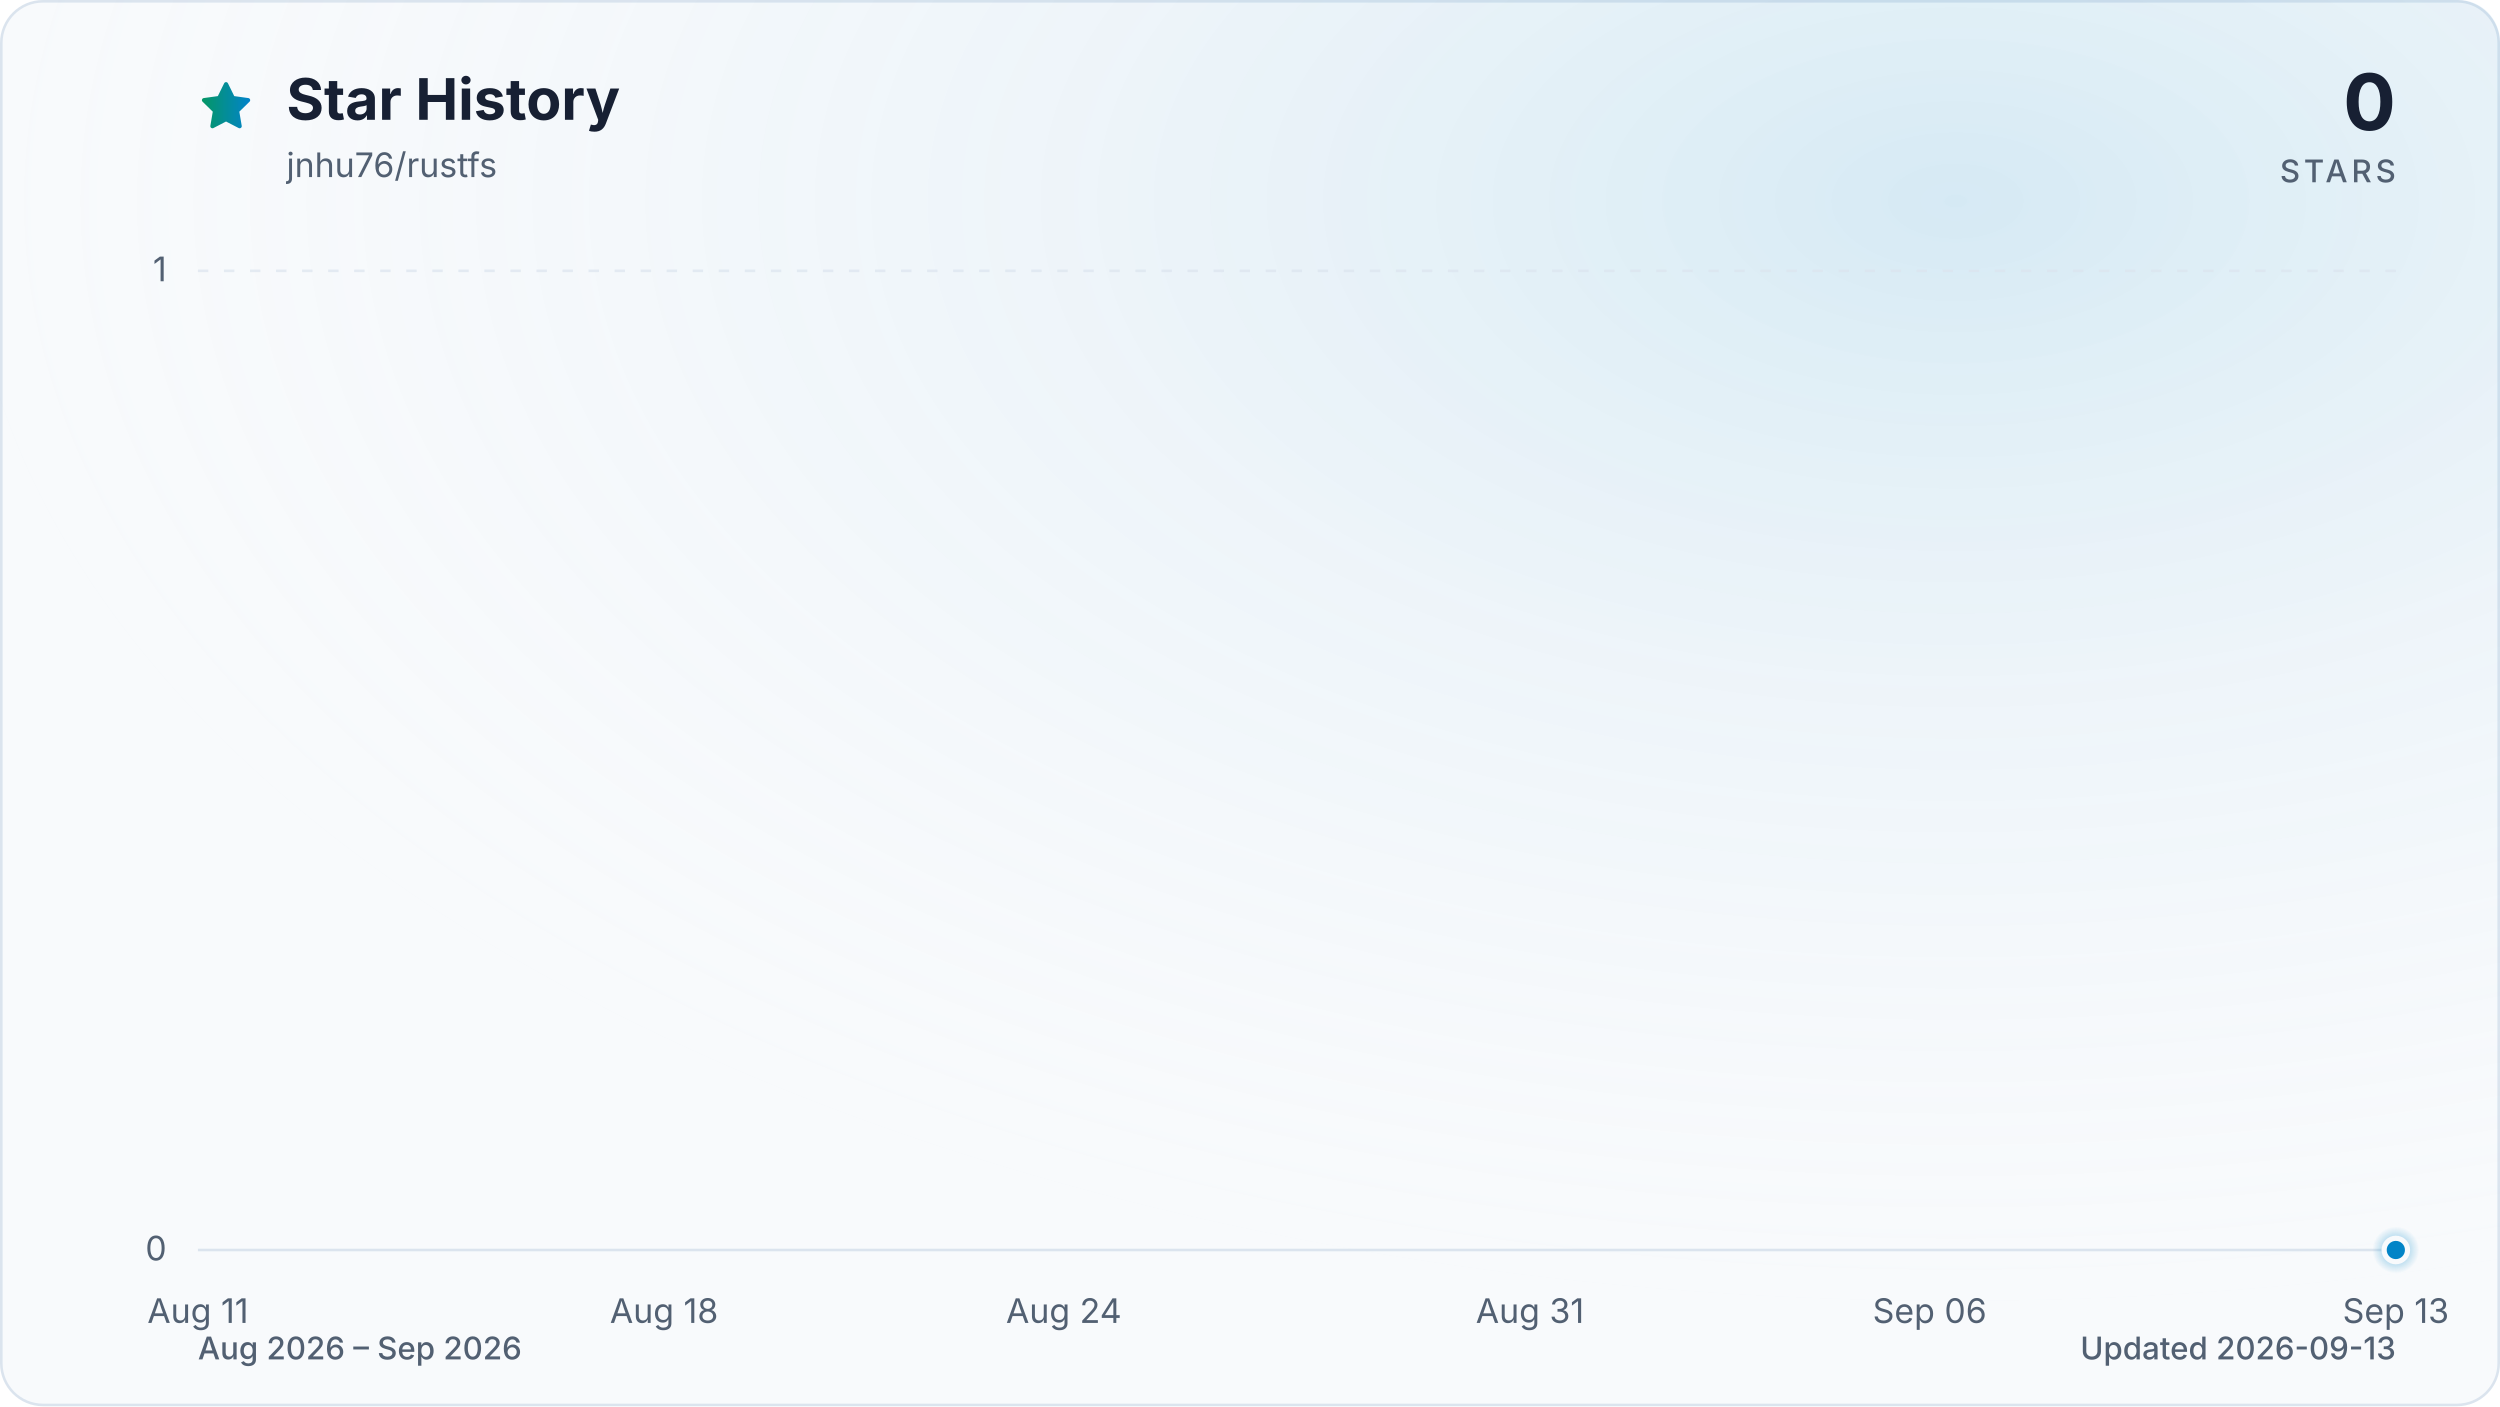
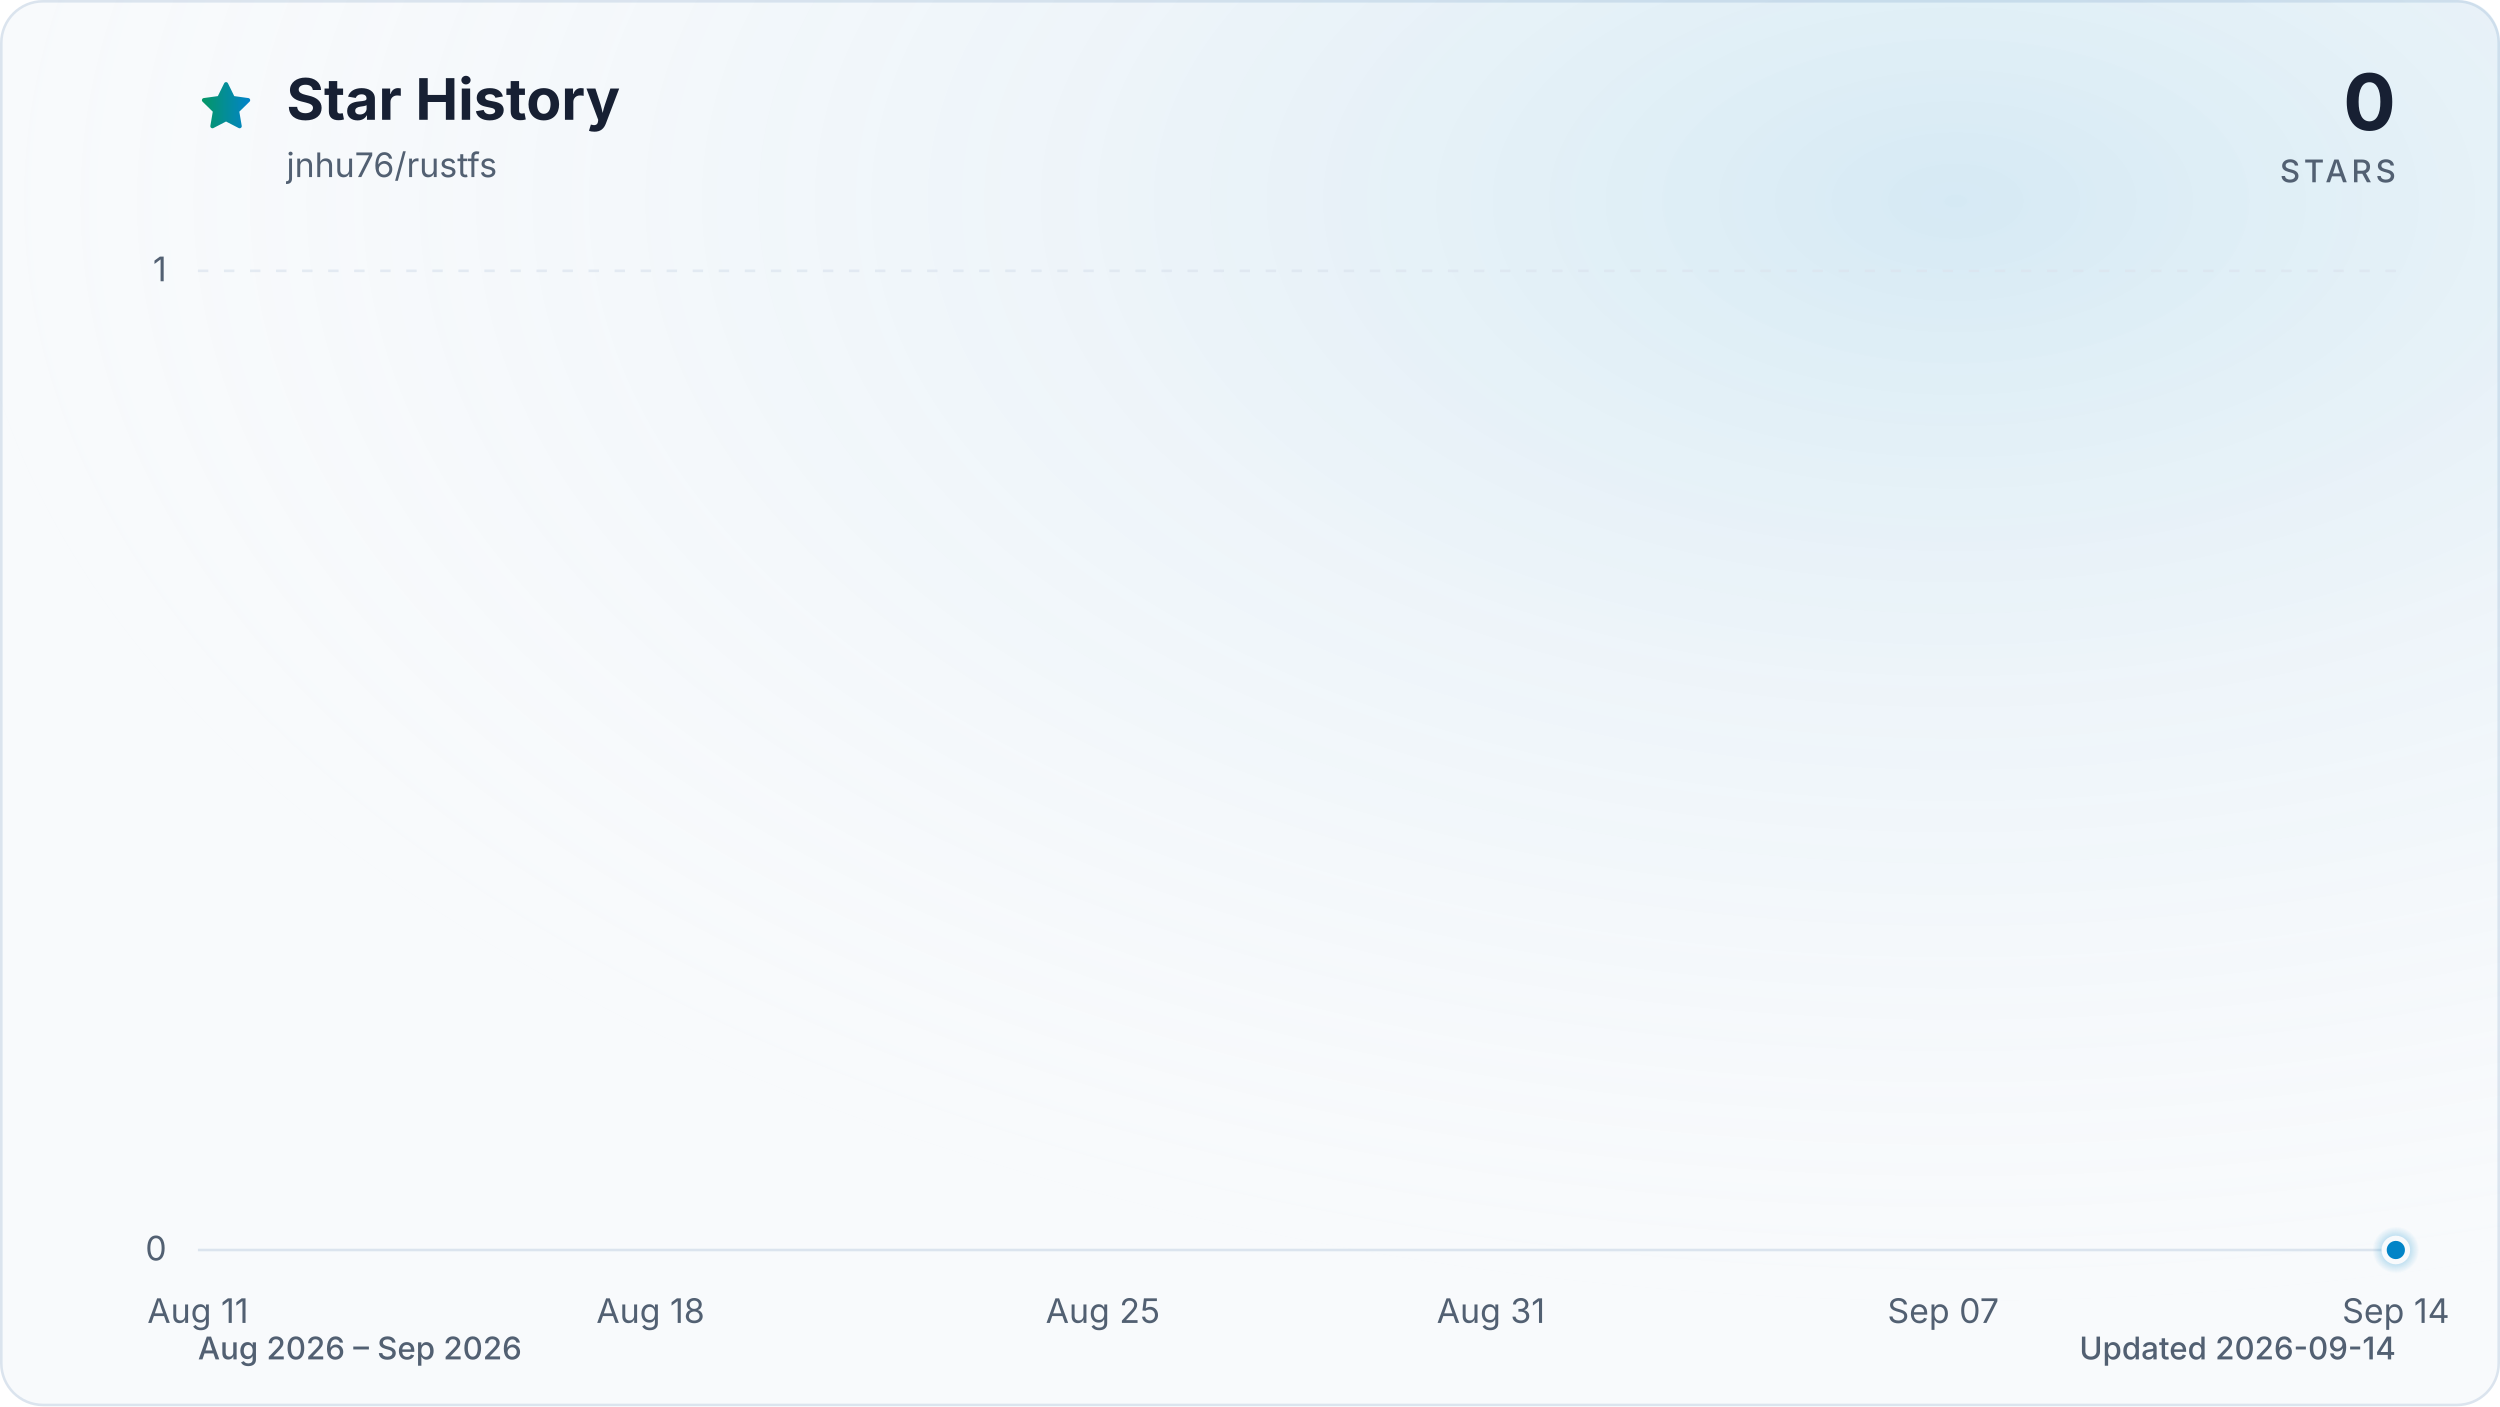
<svg xmlns="http://www.w3.org/2000/svg" viewBox="0 0 960 540" role="img" aria-labelledby="title description" data-style="gradient" data-variant="glow" data-animated="true">
  <defs>
    <linearGradient id="trend" x1="0" y1="0" x2="1" y2="0">
      <stop offset="0%" stop-color="#059669" />
      <stop offset="100%" stop-color="#0284c7" />
    </linearGradient>
    <linearGradient id="area" x1="0" y1="0" x2="0" y2="1">
      <stop offset="0%" stop-color="#059669" stop-opacity="0.30" />
      <stop offset="55%" stop-color="#0284c7" stop-opacity="0.10" />
      <stop offset="100%" stop-color="#0284c7" stop-opacity="0.01" />
    </linearGradient>
    <radialGradient id="marker-halo" cx="50%" cy="50%" r="50%">
      <stop offset="0%" stop-color="#0284c7" stop-opacity="0.55" />
      <stop offset="100%" stop-color="#0284c7" stop-opacity="0" />
    </radialGradient>
    <radialGradient id="surface-glow" cx="78%" cy="14%" r="80%">
      <stop offset="0%" stop-color="#0284c7" stop-opacity="0.14" />
      <stop offset="100%" stop-color="#f8fafc" stop-opacity="0" />
    </radialGradient>
    <filter id="trend-glow" x="-20%" y="-20%" width="140%" height="140%">
      <feGaussianBlur stdDeviation="7" />
    </filter>
  </defs>
  <style>
.trend-enter{transform-box:fill-box;transform-origin:center;animation:trend-enter 520ms cubic-bezier(0.16,1,0.3,1)}
.marker-enter{transform-box:fill-box;transform-origin:center;animation:marker-enter 320ms cubic-bezier(0.16,1,0.3,1) 200ms both}
.marker-pulse{transform-box:fill-box;transform-origin:center;animation:marker-pulse 2.6s ease-out infinite}
@keyframes trend-enter{from{opacity:.35;transform:translateY(10px)}to{opacity:1;transform:translateY(0)}}
@keyframes marker-enter{from{opacity:0;transform:scale(.4)}to{opacity:1;transform:scale(1)}}
@keyframes marker-pulse{0%{opacity:.5;transform:scale(.7)}70%,100%{opacity:0;transform:scale(2.1)}}
@media (prefers-reduced-motion:reduce){.trend-enter,.marker-enter,.marker-pulse{animation:none!important}}
@media (prefers-reduced-motion:reduce){.marker-pulse{opacity:0}}
</style>
  <rect x="0.5" y="0.5" width="959" height="539" fill="#f8fafc" stroke="#dbe4ee" stroke-width="1" rx="16" />
  <rect width="960" height="540" fill="url(#surface-glow)" rx="16" />
  <path d="M12 2.6l2.9 5.9 6.5.9-4.7 4.6 1.1 6.5-5.8-3-5.8 3 1.1-6.5-4.7-4.6 6.5-.9L12 2.6Z" transform="translate(76 30) scale(.9)" fill="url(#trend)" stroke="url(#trend)" stroke-width="1.8" stroke-linejoin="round" aria-hidden="true" />
  <text x="110" y="46" fill="#172033" font-family="ui-sans-serif, system-ui, -apple-system, BlinkMacSystemFont, 'Segoe UI', sans-serif" font-size="22" font-weight="700">Star History</text>
  <text x="110" y="68" fill="#526072" font-family="ui-sans-serif, system-ui, -apple-system, BlinkMacSystemFont, 'Segoe UI', sans-serif" font-size="13">jnhu76/rustfs</text>
  <text x="920" y="50" fill="#172033" font-family="ui-sans-serif, system-ui, -apple-system, BlinkMacSystemFont, 'Segoe UI', sans-serif" font-size="30" font-weight="700" text-anchor="end">0</text>
  <text x="920" y="70" fill="#526072" font-family="ui-sans-serif, system-ui, -apple-system, BlinkMacSystemFont, 'Segoe UI', sans-serif" font-size="12" font-weight="500" letter-spacing="1.5" text-anchor="end">STARS</text>
  <line x1="76" y1="480.0" x2="920" y2="480.0" stroke="#dbe4ee" stroke-width="1" stroke-dasharray="0" opacity="1" />
  <text x="64" y="484.0" fill="#526072" font-family="ui-sans-serif, system-ui, -apple-system, BlinkMacSystemFont, 'Segoe UI', sans-serif" font-size="13" text-anchor="end">0</text>
  <line x1="76" y1="104.0" x2="920" y2="104.0" stroke="#dbe4ee" stroke-width="1" stroke-dasharray="4 6" opacity="0.7" />
  <text x="64" y="108.0" fill="#526072" font-family="ui-sans-serif, system-ui, -apple-system, BlinkMacSystemFont, 'Segoe UI', sans-serif" font-size="13" text-anchor="end">1</text>
  <text x="76.0" y="508" fill="#526072" font-family="ui-sans-serif, system-ui, -apple-system, BlinkMacSystemFont, 'Segoe UI', sans-serif" font-size="13" text-anchor="middle">Aug 11</text>
-   <text x="255.0" y="508" fill="#526072" font-family="ui-sans-serif, system-ui, -apple-system, BlinkMacSystemFont, 'Segoe UI', sans-serif" font-size="13" text-anchor="middle">Aug 18</text>
-   <text x="408.5" y="508" fill="#526072" font-family="ui-sans-serif, system-ui, -apple-system, BlinkMacSystemFont, 'Segoe UI', sans-serif" font-size="13" text-anchor="middle">Aug 24</text>
-   <text x="587.5" y="508" fill="#526072" font-family="ui-sans-serif, system-ui, -apple-system, BlinkMacSystemFont, 'Segoe UI', sans-serif" font-size="13" text-anchor="middle">Aug 31</text>
-   <text x="741.0" y="508" fill="#526072" font-family="ui-sans-serif, system-ui, -apple-system, BlinkMacSystemFont, 'Segoe UI', sans-serif" font-size="13" text-anchor="middle">Sep 06</text>
-   <text x="920.0" y="508" fill="#526072" font-family="ui-sans-serif, system-ui, -apple-system, BlinkMacSystemFont, 'Segoe UI', sans-serif" font-size="13" text-anchor="middle">Sep 13</text>
+   <text x="249.8" y="508" fill="#526072" font-family="ui-sans-serif, system-ui, -apple-system, BlinkMacSystemFont, 'Segoe UI', sans-serif" font-size="13" text-anchor="middle">Aug 18</text>
+   <text x="423.5" y="508" fill="#526072" font-family="ui-sans-serif, system-ui, -apple-system, BlinkMacSystemFont, 'Segoe UI', sans-serif" font-size="13" text-anchor="middle">Aug 25</text>
+   <text x="572.5" y="508" fill="#526072" font-family="ui-sans-serif, system-ui, -apple-system, BlinkMacSystemFont, 'Segoe UI', sans-serif" font-size="13" text-anchor="middle">Aug 31</text>
+   <text x="746.2" y="508" fill="#526072" font-family="ui-sans-serif, system-ui, -apple-system, BlinkMacSystemFont, 'Segoe UI', sans-serif" font-size="13" text-anchor="middle">Sep 07</text>
+   <text x="920.0" y="508" fill="#526072" font-family="ui-sans-serif, system-ui, -apple-system, BlinkMacSystemFont, 'Segoe UI', sans-serif" font-size="13" text-anchor="middle">Sep 14</text>
  <g class="trend-enter">
-     <path d="M 76.0 480.0 C 84.5 480.0, 93.1 480.0, 101.6 480.0 C 110.1 480.0, 118.6 480.0, 127.2 480.0 C 135.7 480.0, 144.2 480.0, 152.7 480.0 C 161.3 480.0, 169.8 480.0, 178.3 480.0 C 186.8 480.0, 195.4 480.0, 203.9 480.0 C 212.4 480.0, 220.9 480.0, 229.5 480.0 C 238.0 480.0, 246.5 480.0, 255.0 480.0 C 263.6 480.0, 272.1 480.0, 280.6 480.0 C 289.1 480.0, 297.7 480.0, 306.2 480.0 C 314.7 480.0, 323.2 480.0, 331.8 480.0 C 340.3 480.0, 348.8 480.0, 357.3 480.0 C 365.9 480.0, 374.4 480.0, 382.9 480.0 C 391.4 480.0, 400.0 480.0, 408.5 480.0 C 417.0 480.0, 425.5 480.0, 434.1 480.0 C 442.6 480.0, 451.1 480.0, 459.6 480.0 C 468.2 480.0, 476.7 480.0, 485.2 480.0 C 493.7 480.0, 502.3 480.0, 510.8 480.0 C 519.3 480.0, 527.8 480.0, 536.4 480.0 C 544.9 480.0, 553.4 480.0, 561.9 480.0 C 570.5 480.0, 579.0 480.0, 587.5 480.0 C 596.0 480.0, 604.6 480.0, 613.1 480.0 C 621.6 480.0, 630.1 480.0, 638.7 480.0 C 647.2 480.0, 655.7 480.0, 664.2 480.0 C 672.8 480.0, 681.3 480.0, 689.8 480.0 C 698.3 480.0, 706.9 480.0, 715.4 480.0 C 723.9 480.0, 732.4 480.0, 741.0 480.0 C 749.5 480.0, 758.0 480.0, 766.5 480.0 C 775.1 480.0, 783.6 480.0, 792.1 480.0 C 800.6 480.0, 809.2 480.0, 817.7 480.0 C 826.2 480.0, 834.7 480.0, 843.3 480.0 C 851.8 480.0, 860.3 480.0, 868.8 480.0 C 877.4 480.0, 885.9 480.0, 894.4 480.0 C 902.9 480.0, 911.5 480.0, 920.0 480.0 L 920.0 480.0 L 76.0 480.0 Z" fill="url(#area)" />
-     <path d="M 76.0 480.0 C 84.5 480.0, 93.1 480.0, 101.6 480.0 C 110.1 480.0, 118.6 480.0, 127.2 480.0 C 135.7 480.0, 144.2 480.0, 152.7 480.0 C 161.3 480.0, 169.8 480.0, 178.3 480.0 C 186.8 480.0, 195.4 480.0, 203.9 480.0 C 212.4 480.0, 220.9 480.0, 229.5 480.0 C 238.0 480.0, 246.5 480.0, 255.0 480.0 C 263.6 480.0, 272.1 480.0, 280.6 480.0 C 289.1 480.0, 297.7 480.0, 306.2 480.0 C 314.7 480.0, 323.2 480.0, 331.8 480.0 C 340.3 480.0, 348.8 480.0, 357.3 480.0 C 365.9 480.0, 374.4 480.0, 382.9 480.0 C 391.4 480.0, 400.0 480.0, 408.5 480.0 C 417.0 480.0, 425.5 480.0, 434.1 480.0 C 442.6 480.0, 451.1 480.0, 459.6 480.0 C 468.2 480.0, 476.7 480.0, 485.2 480.0 C 493.7 480.0, 502.3 480.0, 510.8 480.0 C 519.3 480.0, 527.8 480.0, 536.4 480.0 C 544.9 480.0, 553.4 480.0, 561.9 480.0 C 570.5 480.0, 579.0 480.0, 587.5 480.0 C 596.0 480.0, 604.6 480.0, 613.1 480.0 C 621.6 480.0, 630.1 480.0, 638.7 480.0 C 647.2 480.0, 655.7 480.0, 664.2 480.0 C 672.8 480.0, 681.3 480.0, 689.8 480.0 C 698.3 480.0, 706.9 480.0, 715.4 480.0 C 723.9 480.0, 732.4 480.0, 741.0 480.0 C 749.5 480.0, 758.0 480.0, 766.5 480.0 C 775.1 480.0, 783.6 480.0, 792.1 480.0 C 800.6 480.0, 809.2 480.0, 817.7 480.0 C 826.2 480.0, 834.7 480.0, 843.3 480.0 C 851.8 480.0, 860.3 480.0, 868.8 480.0 C 877.4 480.0, 885.9 480.0, 894.4 480.0 C 902.9 480.0, 911.5 480.0, 920.0 480.0" fill="none" stroke="url(#trend)" stroke-width="12" stroke-linecap="round" stroke-linejoin="round" opacity="0.16" filter="url(#trend-glow)" />
-     <path d="M 76.0 480.0 C 84.5 480.0, 93.1 480.0, 101.6 480.0 C 110.1 480.0, 118.6 480.0, 127.2 480.0 C 135.7 480.0, 144.2 480.0, 152.7 480.0 C 161.3 480.0, 169.8 480.0, 178.3 480.0 C 186.8 480.0, 195.4 480.0, 203.9 480.0 C 212.4 480.0, 220.9 480.0, 229.5 480.0 C 238.0 480.0, 246.5 480.0, 255.0 480.0 C 263.6 480.0, 272.1 480.0, 280.6 480.0 C 289.1 480.0, 297.7 480.0, 306.2 480.0 C 314.7 480.0, 323.2 480.0, 331.8 480.0 C 340.3 480.0, 348.8 480.0, 357.3 480.0 C 365.9 480.0, 374.4 480.0, 382.9 480.0 C 391.4 480.0, 400.0 480.0, 408.5 480.0 C 417.0 480.0, 425.5 480.0, 434.1 480.0 C 442.6 480.0, 451.1 480.0, 459.6 480.0 C 468.2 480.0, 476.7 480.0, 485.2 480.0 C 493.7 480.0, 502.3 480.0, 510.8 480.0 C 519.3 480.0, 527.8 480.0, 536.4 480.0 C 544.9 480.0, 553.4 480.0, 561.9 480.0 C 570.5 480.0, 579.0 480.0, 587.5 480.0 C 596.0 480.0, 604.6 480.0, 613.1 480.0 C 621.6 480.0, 630.1 480.0, 638.7 480.0 C 647.2 480.0, 655.7 480.0, 664.2 480.0 C 672.8 480.0, 681.3 480.0, 689.8 480.0 C 698.3 480.0, 706.9 480.0, 715.4 480.0 C 723.9 480.0, 732.4 480.0, 741.0 480.0 C 749.5 480.0, 758.0 480.0, 766.5 480.0 C 775.1 480.0, 783.6 480.0, 792.1 480.0 C 800.6 480.0, 809.2 480.0, 817.7 480.0 C 826.2 480.0, 834.7 480.0, 843.3 480.0 C 851.8 480.0, 860.3 480.0, 868.8 480.0 C 877.4 480.0, 885.9 480.0, 894.4 480.0 C 902.9 480.0, 911.5 480.0, 920.0 480.0" fill="none" stroke="url(#trend)" stroke-width="3" stroke-linecap="round" stroke-linejoin="round" />
+     <path d="M 76.0 480.0 C 84.3 480.0, 92.5 480.0, 100.8 480.0 C 109.1 480.0, 117.4 480.0, 125.6 480.0 C 133.9 480.0, 142.2 480.0, 150.5 480.0 C 158.7 480.0, 167.0 480.0, 175.3 480.0 C 183.6 480.0, 191.8 480.0, 200.1 480.0 C 208.4 480.0, 216.7 480.0, 224.9 480.0 C 233.2 480.0, 241.5 480.0, 249.8 480.0 C 258.0 480.0, 266.3 480.0, 274.6 480.0 C 282.9 480.0, 291.1 480.0, 299.4 480.0 C 307.7 480.0, 316.0 480.0, 324.2 480.0 C 332.5 480.0, 340.8 480.0, 349.1 480.0 C 357.3 480.0, 365.6 480.0, 373.9 480.0 C 382.2 480.0, 390.4 480.0, 398.7 480.0 C 407.0 480.0, 415.3 480.0, 423.5 480.0 C 431.8 480.0, 440.1 480.0, 448.4 480.0 C 456.6 480.0, 464.9 480.0, 473.2 480.0 C 481.5 480.0, 489.7 480.0, 498.0 480.0 C 506.3 480.0, 514.5 480.0, 522.8 480.0 C 531.1 480.0, 539.4 480.0, 547.6 480.0 C 555.9 480.0, 564.2 480.0, 572.5 480.0 C 580.7 480.0, 589.0 480.0, 597.3 480.0 C 605.6 480.0, 613.8 480.0, 622.1 480.0 C 630.4 480.0, 638.7 480.0, 646.9 480.0 C 655.2 480.0, 663.5 480.0, 671.8 480.0 C 680.0 480.0, 688.3 480.0, 696.6 480.0 C 704.9 480.0, 713.1 480.0, 721.4 480.0 C 729.7 480.0, 738.0 480.0, 746.2 480.0 C 754.5 480.0, 762.8 480.0, 771.1 480.0 C 779.3 480.0, 787.6 480.0, 795.9 480.0 C 804.2 480.0, 812.4 480.0, 820.7 480.0 C 829.0 480.0, 837.3 480.0, 845.5 480.0 C 853.8 480.0, 862.1 480.0, 870.4 480.0 C 878.6 480.0, 886.9 480.0, 895.2 480.0 C 903.5 480.0, 911.7 480.0, 920.0 480.0 L 920.0 480.0 L 76.0 480.0 Z" fill="url(#area)" />
+     <path d="M 76.0 480.0 C 84.3 480.0, 92.5 480.0, 100.8 480.0 C 109.1 480.0, 117.4 480.0, 125.6 480.0 C 133.9 480.0, 142.2 480.0, 150.5 480.0 C 158.7 480.0, 167.0 480.0, 175.3 480.0 C 183.6 480.0, 191.8 480.0, 200.1 480.0 C 208.4 480.0, 216.7 480.0, 224.9 480.0 C 233.2 480.0, 241.5 480.0, 249.8 480.0 C 258.0 480.0, 266.3 480.0, 274.6 480.0 C 282.9 480.0, 291.1 480.0, 299.4 480.0 C 307.7 480.0, 316.0 480.0, 324.2 480.0 C 332.5 480.0, 340.8 480.0, 349.1 480.0 C 357.3 480.0, 365.6 480.0, 373.9 480.0 C 382.2 480.0, 390.4 480.0, 398.7 480.0 C 407.0 480.0, 415.3 480.0, 423.5 480.0 C 431.8 480.0, 440.1 480.0, 448.4 480.0 C 456.6 480.0, 464.9 480.0, 473.2 480.0 C 481.5 480.0, 489.7 480.0, 498.0 480.0 C 506.3 480.0, 514.5 480.0, 522.8 480.0 C 531.1 480.0, 539.4 480.0, 547.6 480.0 C 555.9 480.0, 564.2 480.0, 572.5 480.0 C 580.7 480.0, 589.0 480.0, 597.3 480.0 C 605.6 480.0, 613.8 480.0, 622.1 480.0 C 630.4 480.0, 638.7 480.0, 646.9 480.0 C 655.2 480.0, 663.5 480.0, 671.8 480.0 C 680.0 480.0, 688.3 480.0, 696.6 480.0 C 704.9 480.0, 713.1 480.0, 721.4 480.0 C 729.7 480.0, 738.0 480.0, 746.2 480.0 C 754.5 480.0, 762.8 480.0, 771.1 480.0 C 779.3 480.0, 787.6 480.0, 795.9 480.0 C 804.2 480.0, 812.4 480.0, 820.7 480.0 C 829.0 480.0, 837.3 480.0, 845.5 480.0 C 853.8 480.0, 862.1 480.0, 870.4 480.0 C 878.6 480.0, 886.9 480.0, 895.2 480.0 C 903.5 480.0, 911.7 480.0, 920.0 480.0" fill="none" stroke="url(#trend)" stroke-width="12" stroke-linecap="round" stroke-linejoin="round" opacity="0.16" filter="url(#trend-glow)" />
+     <path d="M 76.0 480.0 C 84.3 480.0, 92.5 480.0, 100.8 480.0 C 109.1 480.0, 117.4 480.0, 125.6 480.0 C 133.9 480.0, 142.2 480.0, 150.5 480.0 C 158.7 480.0, 167.0 480.0, 175.3 480.0 C 183.6 480.0, 191.8 480.0, 200.1 480.0 C 208.4 480.0, 216.7 480.0, 224.9 480.0 C 233.2 480.0, 241.5 480.0, 249.8 480.0 C 258.0 480.0, 266.3 480.0, 274.6 480.0 C 282.9 480.0, 291.1 480.0, 299.4 480.0 C 307.7 480.0, 316.0 480.0, 324.2 480.0 C 332.5 480.0, 340.8 480.0, 349.1 480.0 C 357.3 480.0, 365.6 480.0, 373.9 480.0 C 382.2 480.0, 390.4 480.0, 398.7 480.0 C 407.0 480.0, 415.3 480.0, 423.5 480.0 C 431.8 480.0, 440.1 480.0, 448.4 480.0 C 456.6 480.0, 464.9 480.0, 473.2 480.0 C 481.5 480.0, 489.7 480.0, 498.0 480.0 C 506.3 480.0, 514.5 480.0, 522.8 480.0 C 531.1 480.0, 539.4 480.0, 547.6 480.0 C 555.9 480.0, 564.2 480.0, 572.5 480.0 C 580.7 480.0, 589.0 480.0, 597.3 480.0 C 605.6 480.0, 613.8 480.0, 622.1 480.0 C 630.4 480.0, 638.7 480.0, 646.9 480.0 C 655.2 480.0, 663.5 480.0, 671.8 480.0 C 680.0 480.0, 688.3 480.0, 696.6 480.0 C 704.9 480.0, 713.1 480.0, 721.4 480.0 C 729.7 480.0, 738.0 480.0, 746.2 480.0 C 754.5 480.0, 762.8 480.0, 771.1 480.0 C 779.3 480.0, 787.6 480.0, 795.9 480.0 C 804.2 480.0, 812.4 480.0, 820.7 480.0 C 829.0 480.0, 837.3 480.0, 845.5 480.0 C 853.8 480.0, 862.1 480.0, 870.4 480.0 C 878.6 480.0, 886.9 480.0, 895.2 480.0 C 903.5 480.0, 911.7 480.0, 920.0 480.0" fill="none" stroke="url(#trend)" stroke-width="3" stroke-linecap="round" stroke-linejoin="round" />
  </g>
  <g class="marker-enter">
    <circle class="marker-pulse" cx="920.0" cy="480.0" r="9" fill="url(#marker-halo)" />
    <circle cx="920.0" cy="480.0" r="4.5" fill="#0284c7" stroke="#f8fafc" stroke-width="2" />
  </g>
  <text x="76" y="522" fill="#526072" font-family="ui-sans-serif, system-ui, -apple-system, BlinkMacSystemFont, 'Segoe UI', sans-serif" font-size="12" font-weight="500">Aug 2026 – Sep 2026</text>
-   <text x="920" y="522" fill="#526072" font-family="ui-sans-serif, system-ui, -apple-system, BlinkMacSystemFont, 'Segoe UI', sans-serif" font-size="12" font-weight="500" text-anchor="end">Updated 2026-09-13</text>
+   <text x="920" y="522" fill="#526072" font-family="ui-sans-serif, system-ui, -apple-system, BlinkMacSystemFont, 'Segoe UI', sans-serif" font-size="12" font-weight="500" text-anchor="end">Updated 2026-09-14</text>
</svg>
